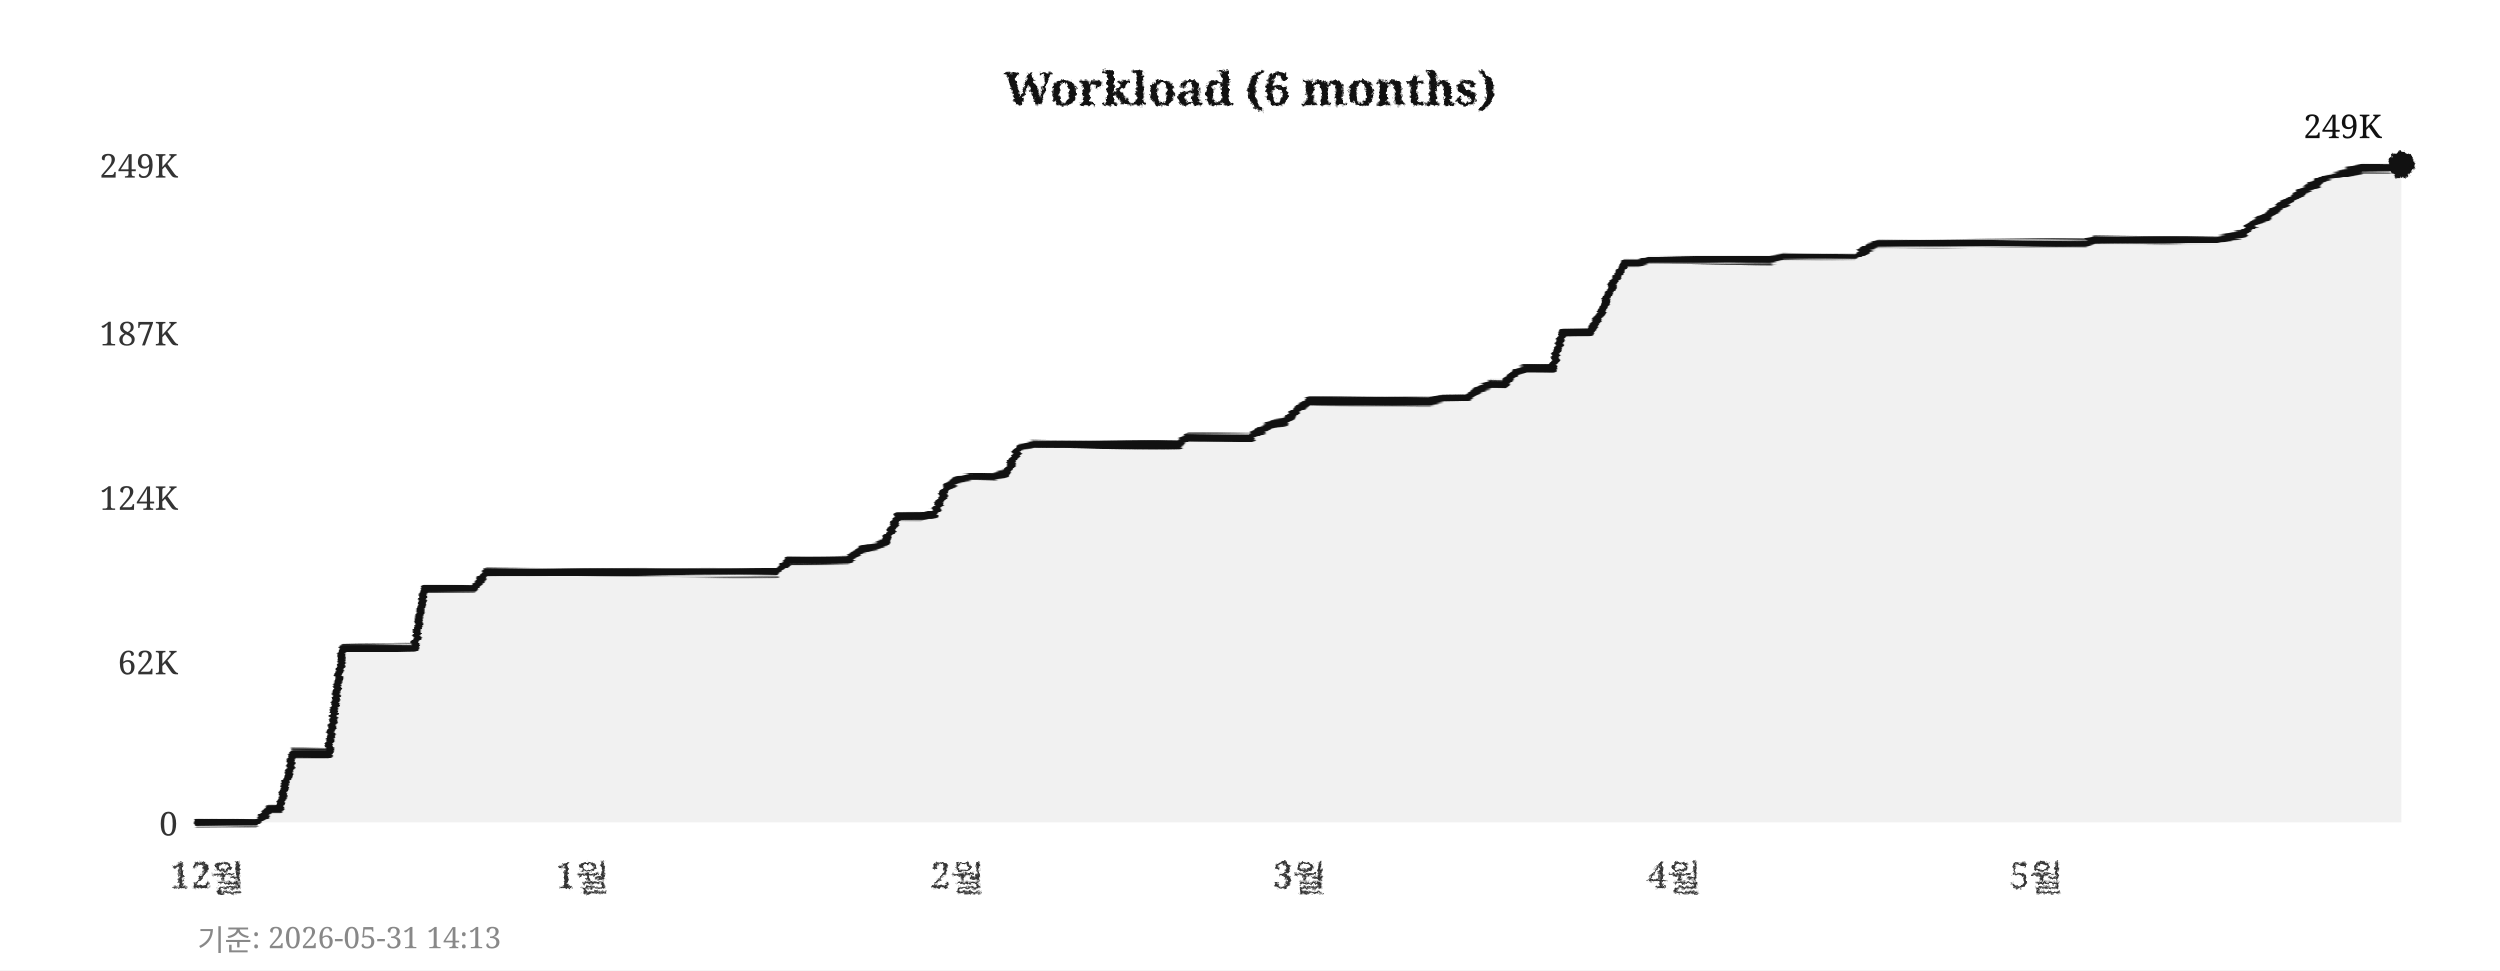
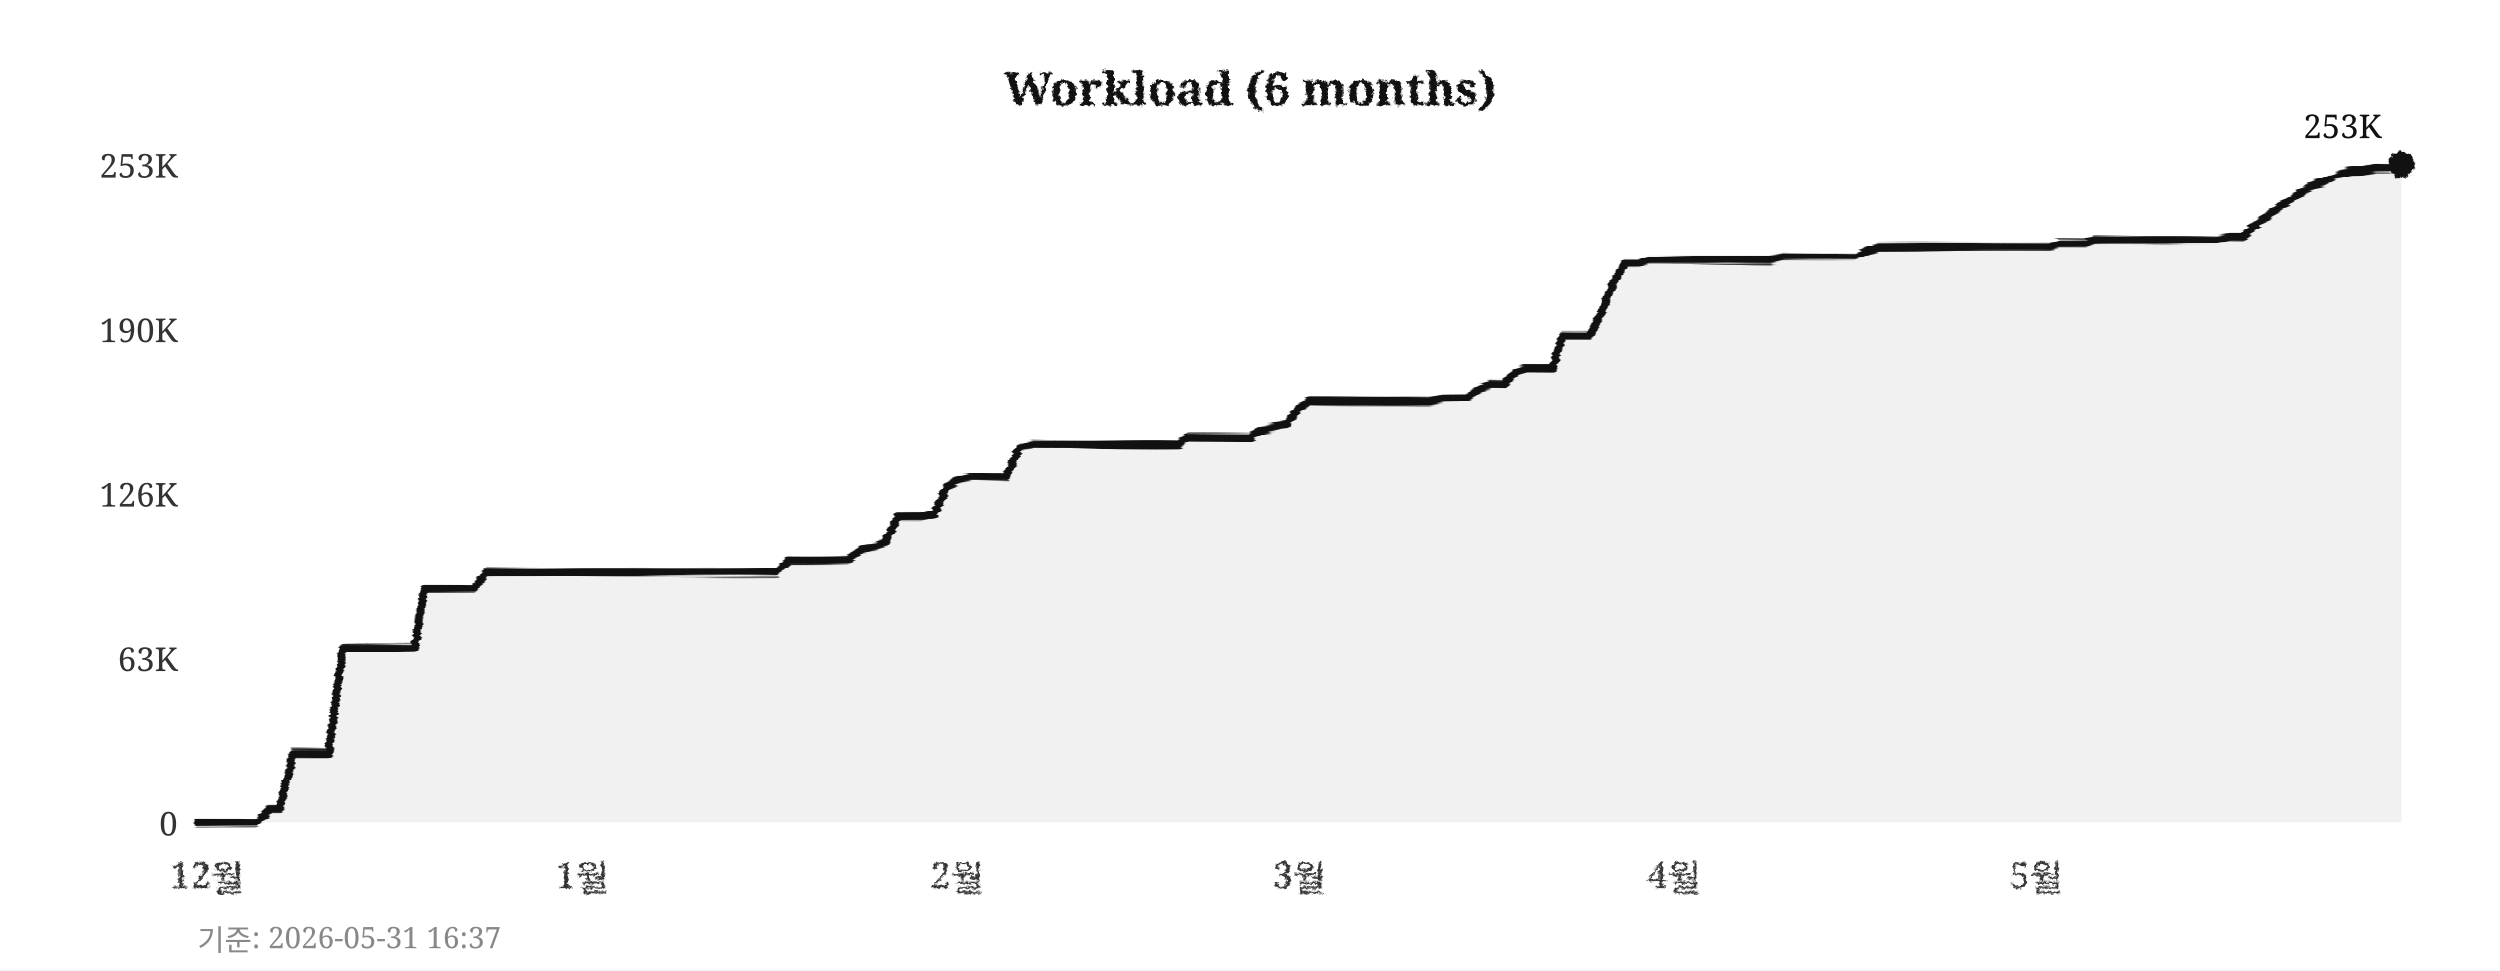
<svg xmlns="http://www.w3.org/2000/svg" width="760" height="295">
  <defs>
    <filter id="pencil" x="-5%" y="-5%" width="110%" height="110%">
      <feTurbulence type="fractalNoise" baseFrequency="0.9" numOctaves="4" seed="5" result="noise" />
      <feDisplacementMap in="SourceGraphic" in2="noise" scale="1.6" xChannelSelector="R" yChannelSelector="G" />
    </filter>
    <filter id="pline" x="-2%" y="-30%" width="104%" height="160%">
      <feTurbulence type="fractalNoise" baseFrequency="0.015 0.9" numOctaves="3" seed="11" result="noise" />
      <feDisplacementMap in="SourceGraphic" in2="noise" scale="1.8" xChannelSelector="R" yChannelSelector="G" />
    </filter>
    <filter id="rough" x="-5%" y="-5%" width="110%" height="110%">
      <feTurbulence type="turbulence" baseFrequency="0.05" numOctaves="2" seed="2" result="noise" />
      <feDisplacementMap in="SourceGraphic" in2="noise" scale="2" xChannelSelector="R" yChannelSelector="G" />
    </filter>
  </defs>
  <rect width="760" height="295" fill="#ffffff" />
  <text x="380" y="32" text-anchor="middle" font-size="14" font-weight="bold" font-family="Georgia,serif" fill="#111111" filter="url(#pencil)">Workload (6 months)</text>
  <line x1="60" y1="250" x2="730" y2="250" stroke="#cccccc" stroke-width="0.7" stroke-dasharray="4,5" filter="url(#rough)" />
  <text x="54" y="254" text-anchor="end" font-size="10" font-family="Georgia,serif" fill="#333333">0</text>
-   <line x1="60" y1="201" x2="730" y2="201" stroke="#cccccc" stroke-width="0.7" stroke-dasharray="4,5" filter="url(#rough)" />
-   <text x="54" y="205" text-anchor="end" font-size="10" font-family="Georgia,serif" fill="#333333">62K</text>
-   <line x1="60" y1="151" x2="730" y2="151" stroke="#cccccc" stroke-width="0.7" stroke-dasharray="4,5" filter="url(#rough)" />
-   <text x="54" y="155" text-anchor="end" font-size="10" font-family="Georgia,serif" fill="#333333">124K</text>
-   <line x1="60" y1="101" x2="730" y2="101" stroke="#cccccc" stroke-width="0.7" stroke-dasharray="4,5" filter="url(#rough)" />
-   <text x="54" y="105" text-anchor="end" font-size="10" font-family="Georgia,serif" fill="#333333">187K</text>
+   <line x1="60" y1="200" x2="730" y2="200" stroke="#cccccc" stroke-width="0.7" stroke-dasharray="4,5" filter="url(#rough)" />
+   <text x="54" y="204" text-anchor="end" font-size="10" font-family="Georgia,serif" fill="#333333">63K</text>
+   <line x1="60" y1="150" x2="730" y2="150" stroke="#cccccc" stroke-width="0.7" stroke-dasharray="4,5" filter="url(#rough)" />
+   <text x="54" y="154" text-anchor="end" font-size="10" font-family="Georgia,serif" fill="#333333">126K</text>
+   <line x1="60" y1="100" x2="730" y2="100" stroke="#cccccc" stroke-width="0.7" stroke-dasharray="4,5" filter="url(#rough)" />
+   <text x="54" y="104" text-anchor="end" font-size="10" font-family="Georgia,serif" fill="#333333">190K</text>
  <line x1="60" y1="50" x2="730" y2="50" stroke="#cccccc" stroke-width="0.7" stroke-dasharray="4,5" filter="url(#rough)" />
-   <text x="54" y="54" text-anchor="end" font-size="10" font-family="Georgia,serif" fill="#333333">249K</text>
+   <text x="54" y="54" text-anchor="end" font-size="10" font-family="Georgia,serif" fill="#333333">253K</text>
  <text x="63" y="270" text-anchor="middle" font-size="11" font-family="Georgia,serif" fill="#333333" filter="url(#pencil)">12월</text>
  <text x="177" y="270" text-anchor="middle" font-size="11" font-family="Georgia,serif" fill="#333333" filter="url(#pencil)">1월</text>
  <text x="291" y="270" text-anchor="middle" font-size="11" font-family="Georgia,serif" fill="#333333" filter="url(#pencil)">2월</text>
  <text x="395" y="270" text-anchor="middle" font-size="11" font-family="Georgia,serif" fill="#333333" filter="url(#pencil)">3월</text>
  <text x="509" y="270" text-anchor="middle" font-size="11" font-family="Georgia,serif" fill="#333333" filter="url(#pencil)">4월</text>
  <text x="619" y="270" text-anchor="middle" font-size="11" font-family="Georgia,serif" fill="#333333" filter="url(#pencil)">5월</text>
  <line x1="59" y1="42" x2="59" y2="256" stroke="#111111" stroke-width="2" filter="url(#pline)" />
  <line x1="52" y1="251" x2="738" y2="251" stroke="#111111" stroke-width="2" filter="url(#pline)" />
-   <polygon points="60,250 60,250 63,250 67,250 71,250 74,250 78,250 82,246 85,246 89,229 93,229 96,229 100,229 104,197 107,197 111,197 115,197 118,197 122,197 126,197 129,179 133,179 137,179 140,179 144,179 148,174 152,174 155,174 159,174 163,174 166,174 170,174 174,174 177,174 181,174 185,174 188,174 192,174 196,174 199,174 203,174 207,174 210,174 214,174 218,174 221,174 225,174 229,174 233,174 236,174 240,170 244,170 247,170 251,170 255,170 258,170 262,167 266,166 269,165 273,157 277,157 280,157 284,156 288,148 291,146 295,145 299,145 302,145 306,144 310,136 314,135 317,135 321,135 325,135 328,135 332,135 336,135 339,135 343,135 347,135 350,135 354,135 358,135 361,133 365,133 369,133 372,133 376,133 380,133 383,131 387,129 391,128 395,124 398,122 402,122 406,122 409,122 413,122 417,122 420,122 424,122 428,122 431,122 435,122 439,121 442,121 446,121 450,118 453,117 457,117 461,113 464,112 468,112 472,112 475,101 479,101 483,101 487,95 490,87 494,80 498,80 501,79 505,79 509,79 512,79 516,79 520,79 523,79 527,79 531,79 534,79 538,79 542,78 545,78 549,78 553,78 556,78 560,78 564,78 568,75 571,74 575,74 579,74 582,74 586,74 590,74 593,74 597,74 601,74 604,74 608,74 612,74 615,74 619,74 623,74 626,74 630,74 634,74 637,73 641,73 645,73 649,73 652,73 656,73 660,73 663,73 667,73 671,73 674,73 678,72 682,71 685,68 689,66 693,63 696,61 700,58 704,56 707,54 711,53 715,52 718,51 722,51 726,51 730,50 730,250" fill="#e8e8e8" opacity="0.6" />
-   <polyline points="60,250 63,250 67,250 71,250 74,250 78,250 82,246 85,246 89,229 93,229 96,229 100,229 104,197 107,197 111,197 115,197 118,197 122,197 126,197 129,179 133,179 137,179 140,179 144,179 148,174 152,174 155,174 159,174 163,174 166,174 170,174 174,174 177,174 181,174 185,174 188,174 192,174 196,174 199,174 203,174 207,174 210,174 214,174 218,174 221,174 225,174 229,174 233,174 236,174 240,170 244,170 247,170 251,170 255,170 258,170 262,167 266,166 269,165 273,157 277,157 280,157 284,156 288,148 291,146 295,145 299,145 302,145 306,144 310,136 314,135 317,135 321,135 325,135 328,135 332,135 336,135 339,135 343,135 347,135 350,135 354,135 358,135 361,133 365,133 369,133 372,133 376,133 380,133 383,131 387,129 391,128 395,124 398,122 402,122 406,122 409,122 413,122 417,122 420,122 424,122 428,122 431,122 435,122 439,121 442,121 446,121 450,118 453,117 457,117 461,113 464,112 468,112 472,112 475,101 479,101 483,101 487,95 490,87 494,80 498,80 501,79 505,79 509,79 512,79 516,79 520,79 523,79 527,79 531,79 534,79 538,79 542,78 545,78 549,78 553,78 556,78 560,78 564,78 568,75 571,74 575,74 579,74 582,74 586,74 590,74 593,74 597,74 601,74 604,74 608,74 612,74 615,74 619,74 623,74 626,74 630,74 634,74 637,73 641,73 645,73 649,73 652,73 656,73 660,73 663,73 667,73 671,73 674,73 678,72 682,71 685,68 689,66 693,63 696,61 700,58 704,56 707,54 711,53 715,52 718,51 722,51 726,51 730,50" fill="none" stroke="#111111" stroke-width="2.4" stroke-linejoin="round" stroke-linecap="round" filter="url(#pline)" />
+   <polygon points="60,250 60,250 63,250 67,250 71,250 74,250 78,250 82,246 85,246 89,229 93,229 96,229 100,229 104,197 107,197 111,197 115,197 118,197 122,197 126,197 129,179 133,179 137,179 140,179 144,179 148,174 152,174 155,174 159,174 163,174 166,174 170,174 174,174 177,174 181,174 185,174 188,174 192,174 196,174 199,174 203,174 207,174 210,174 214,174 218,174 221,174 225,174 229,174 233,174 236,174 240,170 244,170 247,170 251,170 255,170 258,170 262,167 266,166 269,165 273,157 277,157 280,157 284,156 288,148 291,146 295,145 299,145 302,145 306,145 310,136 314,135 317,135 321,135 325,135 328,135 332,135 336,135 339,135 343,135 347,135 350,135 354,135 358,135 361,133 365,133 369,133 372,133 376,133 380,133 383,131 387,130 391,129 395,124 398,122 402,122 406,122 409,122 413,122 417,122 420,122 424,122 428,122 431,122 435,122 439,121 442,121 446,121 450,118 453,117 457,117 461,113 464,112 468,112 472,112 475,102 479,102 483,102 487,95 490,87 494,80 498,80 501,79 505,79 509,79 512,79 516,79 520,79 523,79 527,79 531,79 534,79 538,79 542,78 545,78 549,78 553,78 556,78 560,78 564,78 568,76 571,75 575,75 579,75 582,75 586,75 590,75 593,75 597,75 601,75 604,75 608,75 612,75 615,75 619,75 623,75 626,74 630,74 634,74 637,73 641,73 645,73 649,73 652,73 656,73 660,73 663,73 667,73 671,73 674,73 678,72 682,72 685,69 689,66 693,63 696,61 700,58 704,56 707,55 711,53 715,52 718,52 722,51 726,51 730,50 730,250" fill="#e8e8e8" opacity="0.6" />
+   <polyline points="60,250 63,250 67,250 71,250 74,250 78,250 82,246 85,246 89,229 93,229 96,229 100,229 104,197 107,197 111,197 115,197 118,197 122,197 126,197 129,179 133,179 137,179 140,179 144,179 148,174 152,174 155,174 159,174 163,174 166,174 170,174 174,174 177,174 181,174 185,174 188,174 192,174 196,174 199,174 203,174 207,174 210,174 214,174 218,174 221,174 225,174 229,174 233,174 236,174 240,170 244,170 247,170 251,170 255,170 258,170 262,167 266,166 269,165 273,157 277,157 280,157 284,156 288,148 291,146 295,145 299,145 302,145 306,145 310,136 314,135 317,135 321,135 325,135 328,135 332,135 336,135 339,135 343,135 347,135 350,135 354,135 358,135 361,133 365,133 369,133 372,133 376,133 380,133 383,131 387,130 391,129 395,124 398,122 402,122 406,122 409,122 413,122 417,122 420,122 424,122 428,122 431,122 435,122 439,121 442,121 446,121 450,118 453,117 457,117 461,113 464,112 468,112 472,112 475,102 479,102 483,102 487,95 490,87 494,80 498,80 501,79 505,79 509,79 512,79 516,79 520,79 523,79 527,79 531,79 534,79 538,79 542,78 545,78 549,78 553,78 556,78 560,78 564,78 568,76 571,75 575,75 579,75 582,75 586,75 590,75 593,75 597,75 601,75 604,75 608,75 612,75 615,75 619,75 623,75 626,74 630,74 634,74 637,73 641,73 645,73 649,73 652,73 656,73 660,73 663,73 667,73 671,73 674,73 678,72 682,72 685,69 689,66 693,63 696,61 700,58 704,56 707,55 711,53 715,52 718,52 722,51 726,51 730,50" fill="none" stroke="#111111" stroke-width="2.4" stroke-linejoin="round" stroke-linecap="round" filter="url(#pline)" />
  <circle cx="730" cy="50" r="4" fill="#111111" filter="url(#pencil)" />
-   <text x="724" y="42" text-anchor="end" font-size="10" font-family="Georgia,serif" fill="#111111">249K</text>
-   <text x="60" y="289" font-size="9" font-family="Georgia,serif" fill="#888888">기준: 2026-05-31 14:13</text>
+   <text x="724" y="42" text-anchor="end" font-size="10" font-family="Georgia,serif" fill="#111111">253K</text>
+   <text x="60" y="289" font-size="9" font-family="Georgia,serif" fill="#888888">기준: 2026-05-31 16:37</text>
</svg>
